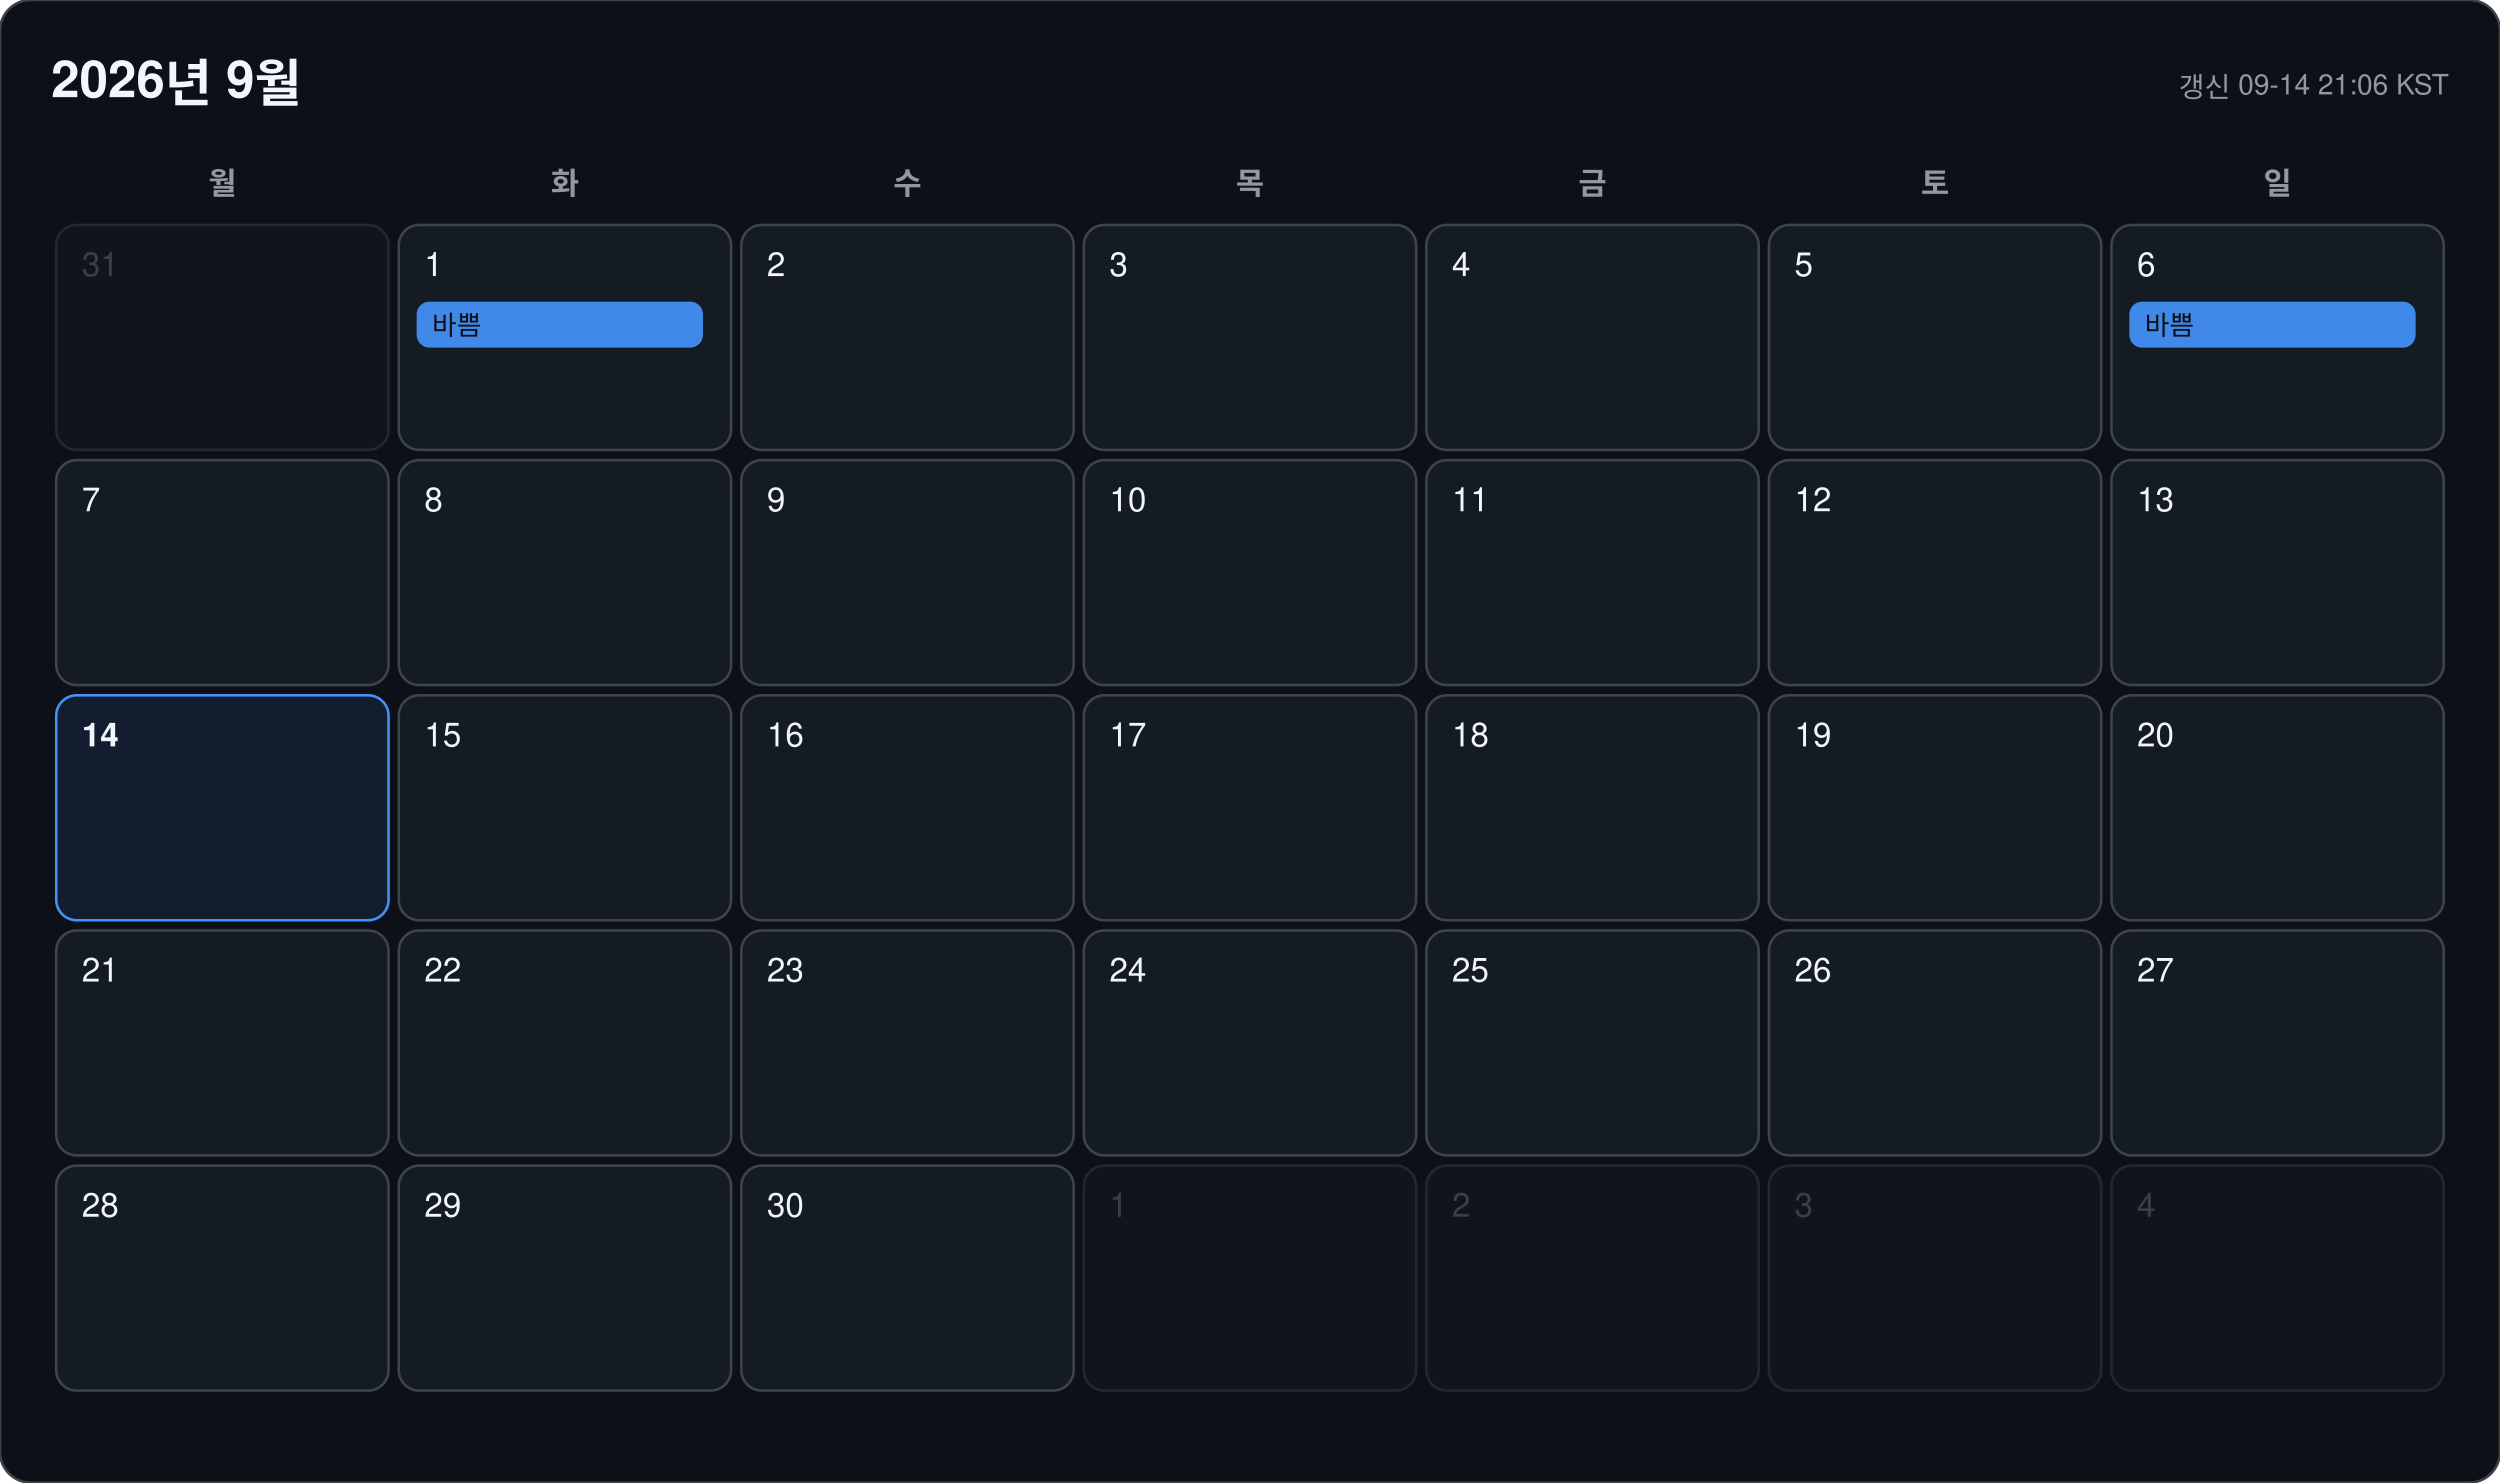
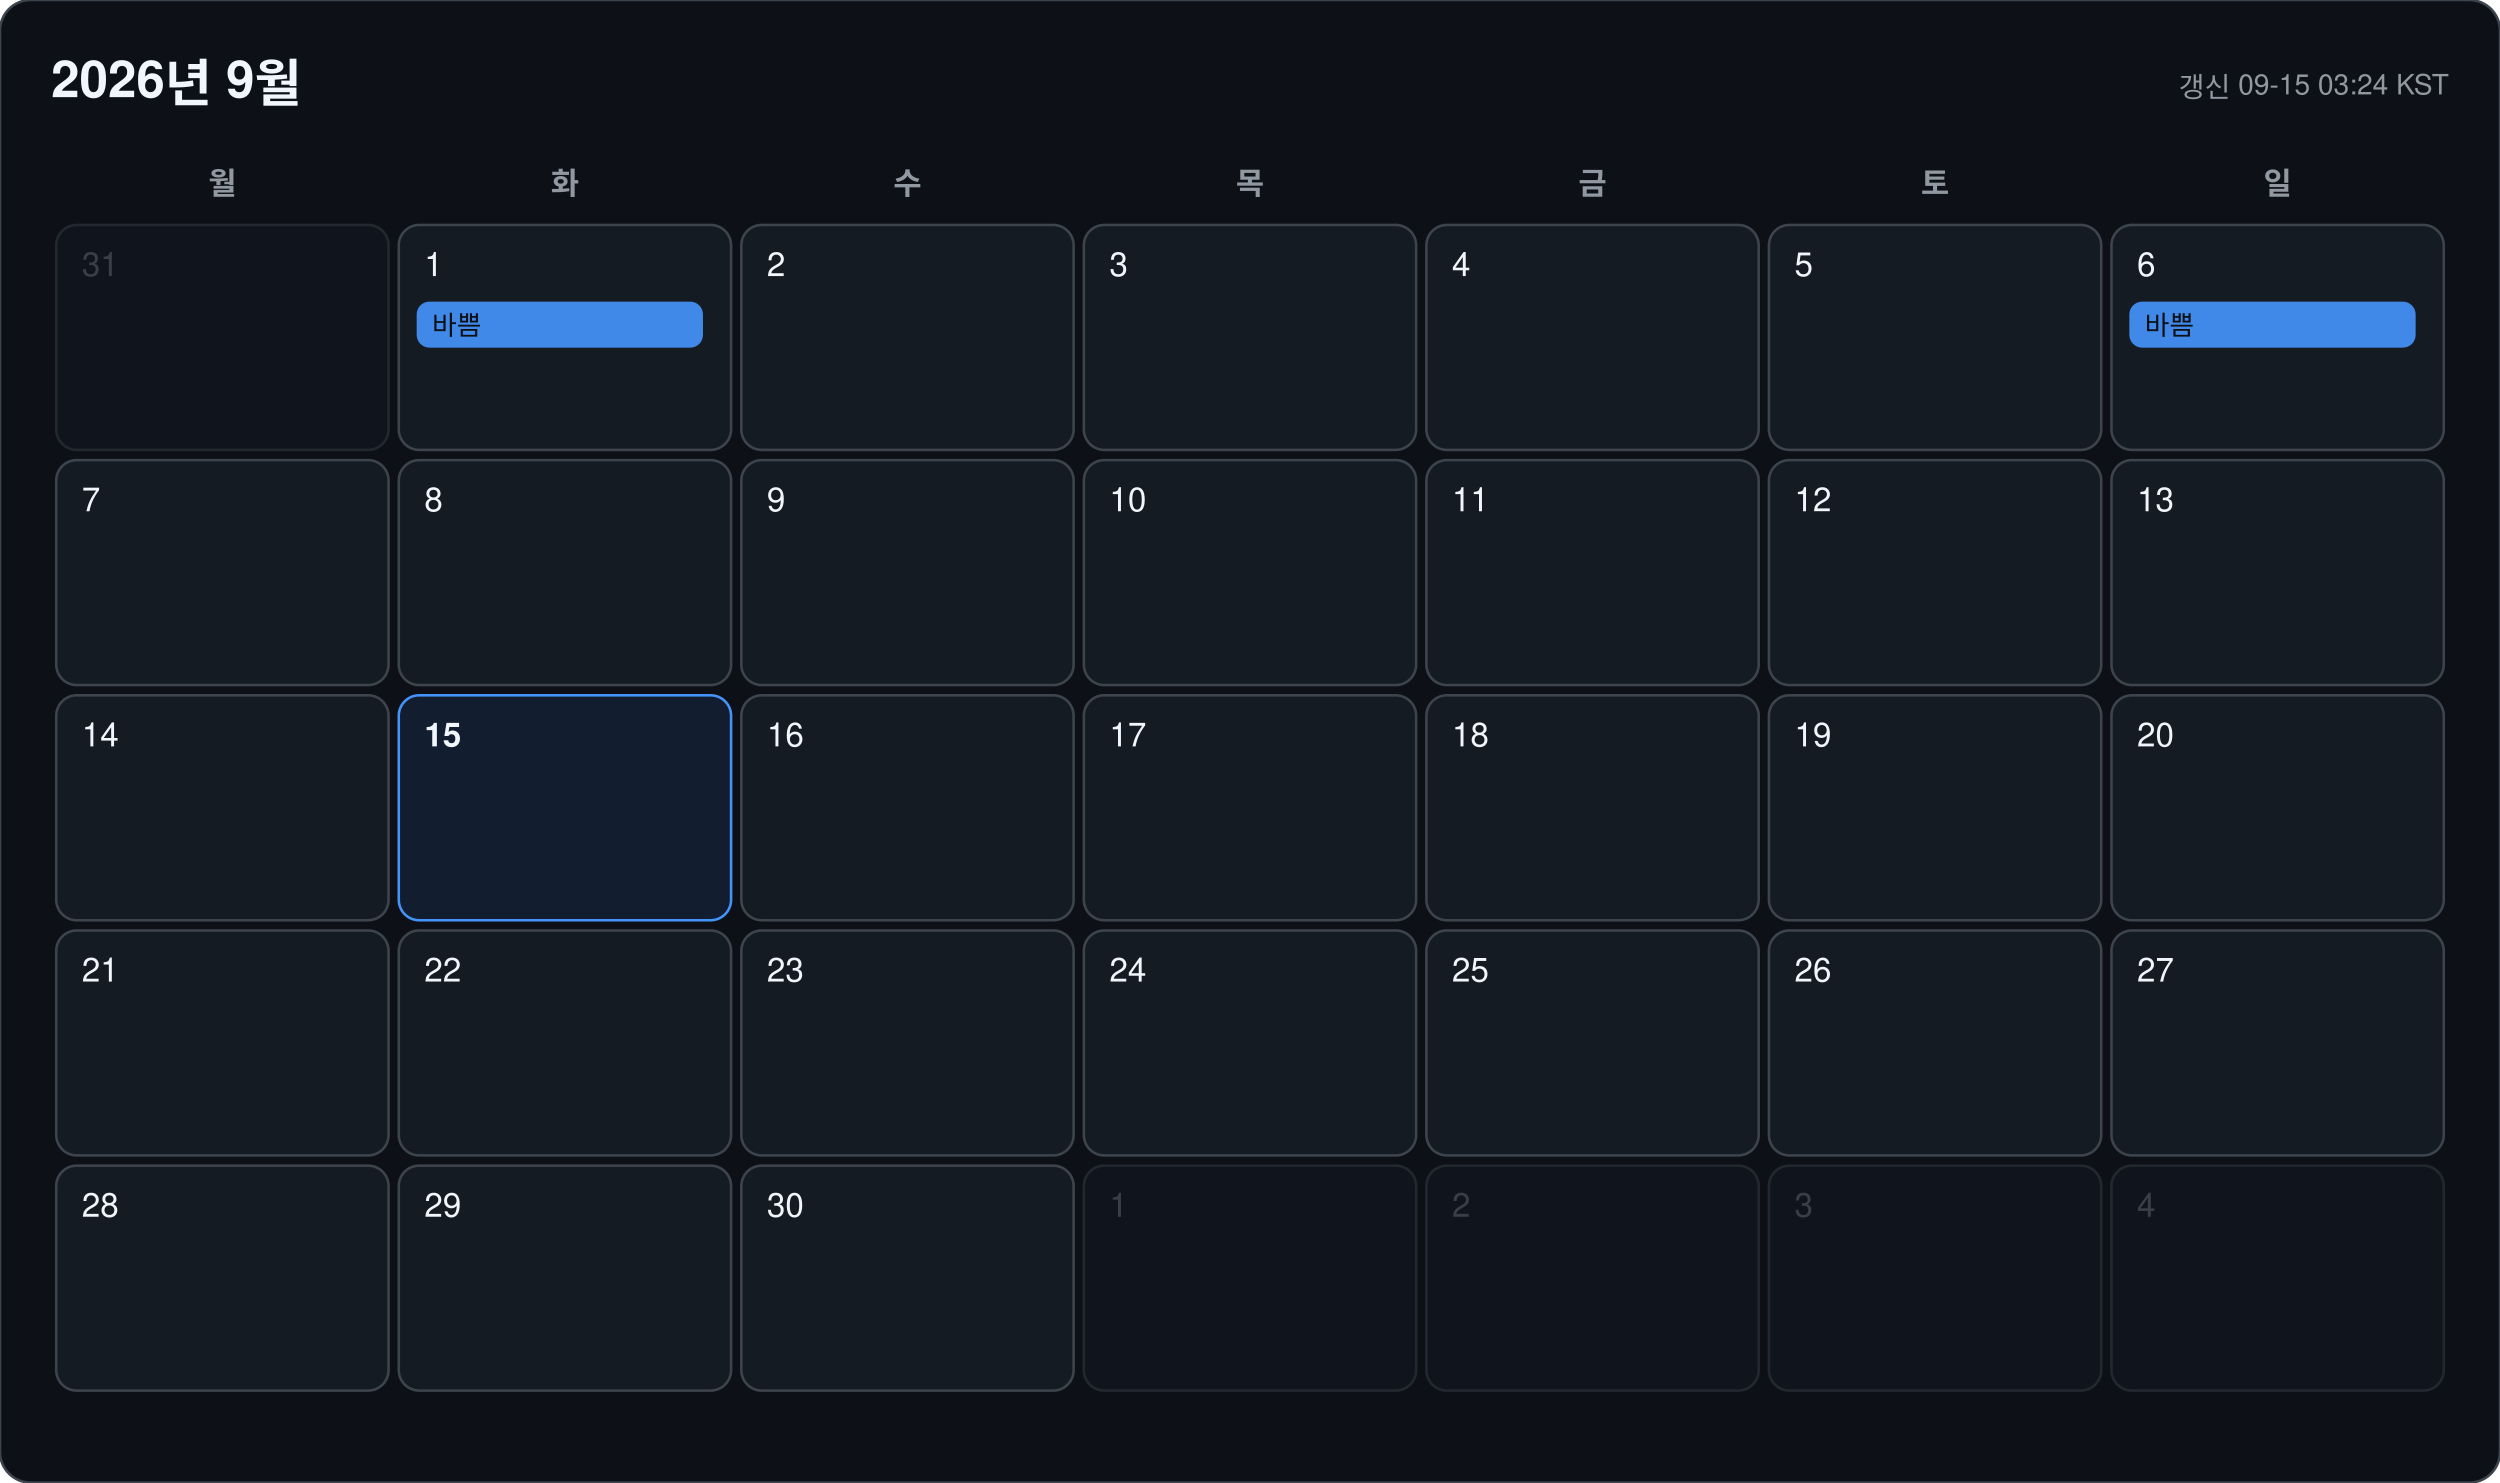
<svg xmlns="http://www.w3.org/2000/svg" width="978" height="580" viewBox="0 0 978 580" font-family="-apple-system, BlinkMacSystemFont, 'Segoe UI', 'Malgun Gothic', 'Apple SD Gothic Neo', 'Noto Sans KR', Helvetica, Arial, sans-serif">
  <rect width="978" height="580" rx="12" fill="#0d1117" stroke="#3d444d" />
  <text x="20" y="38" font-size="20" font-weight="700" fill="#f0f6fc">2026년 9월</text>
-   <text x="958" y="38" font-size="11" text-anchor="end" fill="#9198a1">갱신 09-14 21:06 KST</text>
+   <text x="958" y="38" font-size="11" text-anchor="end" fill="#9198a1">갱신 09-15 03:24 KST</text>
  <text x="87" y="76" font-size="12" font-weight="600" text-anchor="middle" fill="#9198a1">월</text>
  <text x="221" y="76" font-size="12" font-weight="600" text-anchor="middle" fill="#9198a1">화</text>
  <text x="355" y="76" font-size="12" font-weight="600" text-anchor="middle" fill="#9198a1">수</text>
  <text x="489" y="76" font-size="12" font-weight="600" text-anchor="middle" fill="#9198a1">목</text>
  <text x="623" y="76" font-size="12" font-weight="600" text-anchor="middle" fill="#9198a1">금</text>
  <text x="757" y="76" font-size="12" font-weight="600" text-anchor="middle" fill="#9198a1">토</text>
  <text x="891" y="76" font-size="12" font-weight="600" text-anchor="middle" fill="#9198a1">일</text>
  <g opacity="0.45">
    <rect x="22" y="88" width="130" height="88" rx="8" fill="#151b23" stroke="#3d444d" />
    <text x="32" y="108" font-size="13" font-weight="500" fill="#6e7681">31</text>
  </g>
  <g opacity="1">
    <rect x="156" y="88" width="130" height="88" rx="8" fill="#151b23" stroke="#3d444d" />
    <text x="166" y="108" font-size="13" font-weight="500" fill="#f0f6fc">1</text>
    <rect x="163" y="118" width="112" height="18" rx="5" fill="#4493f8" opacity="0.92" />
    <text x="169" y="131" font-size="10.5" fill="#0d1117" clip-path="inset(0 0 0 0)">바쁨</text>
  </g>
  <g opacity="1">
    <rect x="290" y="88" width="130" height="88" rx="8" fill="#151b23" stroke="#3d444d" />
    <text x="300" y="108" font-size="13" font-weight="500" fill="#f0f6fc">2</text>
  </g>
  <g opacity="1">
    <rect x="424" y="88" width="130" height="88" rx="8" fill="#151b23" stroke="#3d444d" />
    <text x="434" y="108" font-size="13" font-weight="500" fill="#f0f6fc">3</text>
  </g>
  <g opacity="1">
    <rect x="558" y="88" width="130" height="88" rx="8" fill="#151b23" stroke="#3d444d" />
    <text x="568" y="108" font-size="13" font-weight="500" fill="#f0f6fc">4</text>
  </g>
  <g opacity="1">
    <rect x="692" y="88" width="130" height="88" rx="8" fill="#151b23" stroke="#3d444d" />
    <text x="702" y="108" font-size="13" font-weight="500" fill="#f0f6fc">5</text>
  </g>
  <g opacity="1">
    <rect x="826" y="88" width="130" height="88" rx="8" fill="#151b23" stroke="#3d444d" />
    <text x="836" y="108" font-size="13" font-weight="500" fill="#f0f6fc">6</text>
    <rect x="833" y="118" width="112" height="18" rx="5" fill="#4493f8" opacity="0.92" />
    <text x="839" y="131" font-size="10.5" fill="#0d1117" clip-path="inset(0 0 0 0)">바쁨</text>
  </g>
  <g opacity="1">
    <rect x="22" y="180" width="130" height="88" rx="8" fill="#151b23" stroke="#3d444d" />
    <text x="32" y="200" font-size="13" font-weight="500" fill="#f0f6fc">7</text>
  </g>
  <g opacity="1">
    <rect x="156" y="180" width="130" height="88" rx="8" fill="#151b23" stroke="#3d444d" />
    <text x="166" y="200" font-size="13" font-weight="500" fill="#f0f6fc">8</text>
  </g>
  <g opacity="1">
    <rect x="290" y="180" width="130" height="88" rx="8" fill="#151b23" stroke="#3d444d" />
    <text x="300" y="200" font-size="13" font-weight="500" fill="#f0f6fc">9</text>
  </g>
  <g opacity="1">
    <rect x="424" y="180" width="130" height="88" rx="8" fill="#151b23" stroke="#3d444d" />
    <text x="434" y="200" font-size="13" font-weight="500" fill="#f0f6fc">10</text>
  </g>
  <g opacity="1">
    <rect x="558" y="180" width="130" height="88" rx="8" fill="#151b23" stroke="#3d444d" />
    <text x="568" y="200" font-size="13" font-weight="500" fill="#f0f6fc">11</text>
  </g>
  <g opacity="1">
    <rect x="692" y="180" width="130" height="88" rx="8" fill="#151b23" stroke="#3d444d" />
    <text x="702" y="200" font-size="13" font-weight="500" fill="#f0f6fc">12</text>
  </g>
  <g opacity="1">
    <rect x="826" y="180" width="130" height="88" rx="8" fill="#151b23" stroke="#3d444d" />
    <text x="836" y="200" font-size="13" font-weight="500" fill="#f0f6fc">13</text>
  </g>
  <g opacity="1">
-     <rect x="22" y="272" width="130" height="88" rx="8" fill="#121d2f" stroke="#4493f8" />
-     <text x="32" y="292" font-size="13" font-weight="700" fill="#f0f6fc">14</text>
+     <rect x="22" y="272" width="130" height="88" rx="8" fill="#151b23" stroke="#3d444d" />
+     <text x="32" y="292" font-size="13" font-weight="500" fill="#f0f6fc">14</text>
  </g>
  <g opacity="1">
-     <rect x="156" y="272" width="130" height="88" rx="8" fill="#151b23" stroke="#3d444d" />
-     <text x="166" y="292" font-size="13" font-weight="500" fill="#f0f6fc">15</text>
+     <rect x="156" y="272" width="130" height="88" rx="8" fill="#121d2f" stroke="#4493f8" />
+     <text x="166" y="292" font-size="13" font-weight="700" fill="#f0f6fc">15</text>
  </g>
  <g opacity="1">
    <rect x="290" y="272" width="130" height="88" rx="8" fill="#151b23" stroke="#3d444d" />
    <text x="300" y="292" font-size="13" font-weight="500" fill="#f0f6fc">16</text>
  </g>
  <g opacity="1">
    <rect x="424" y="272" width="130" height="88" rx="8" fill="#151b23" stroke="#3d444d" />
    <text x="434" y="292" font-size="13" font-weight="500" fill="#f0f6fc">17</text>
  </g>
  <g opacity="1">
    <rect x="558" y="272" width="130" height="88" rx="8" fill="#151b23" stroke="#3d444d" />
    <text x="568" y="292" font-size="13" font-weight="500" fill="#f0f6fc">18</text>
  </g>
  <g opacity="1">
    <rect x="692" y="272" width="130" height="88" rx="8" fill="#151b23" stroke="#3d444d" />
    <text x="702" y="292" font-size="13" font-weight="500" fill="#f0f6fc">19</text>
  </g>
  <g opacity="1">
    <rect x="826" y="272" width="130" height="88" rx="8" fill="#151b23" stroke="#3d444d" />
    <text x="836" y="292" font-size="13" font-weight="500" fill="#f0f6fc">20</text>
  </g>
  <g opacity="1">
    <rect x="22" y="364" width="130" height="88" rx="8" fill="#151b23" stroke="#3d444d" />
    <text x="32" y="384" font-size="13" font-weight="500" fill="#f0f6fc">21</text>
  </g>
  <g opacity="1">
    <rect x="156" y="364" width="130" height="88" rx="8" fill="#151b23" stroke="#3d444d" />
    <text x="166" y="384" font-size="13" font-weight="500" fill="#f0f6fc">22</text>
  </g>
  <g opacity="1">
    <rect x="290" y="364" width="130" height="88" rx="8" fill="#151b23" stroke="#3d444d" />
    <text x="300" y="384" font-size="13" font-weight="500" fill="#f0f6fc">23</text>
  </g>
  <g opacity="1">
    <rect x="424" y="364" width="130" height="88" rx="8" fill="#151b23" stroke="#3d444d" />
    <text x="434" y="384" font-size="13" font-weight="500" fill="#f0f6fc">24</text>
  </g>
  <g opacity="1">
    <rect x="558" y="364" width="130" height="88" rx="8" fill="#151b23" stroke="#3d444d" />
    <text x="568" y="384" font-size="13" font-weight="500" fill="#f0f6fc">25</text>
  </g>
  <g opacity="1">
    <rect x="692" y="364" width="130" height="88" rx="8" fill="#151b23" stroke="#3d444d" />
    <text x="702" y="384" font-size="13" font-weight="500" fill="#f0f6fc">26</text>
  </g>
  <g opacity="1">
    <rect x="826" y="364" width="130" height="88" rx="8" fill="#151b23" stroke="#3d444d" />
    <text x="836" y="384" font-size="13" font-weight="500" fill="#f0f6fc">27</text>
  </g>
  <g opacity="1">
    <rect x="22" y="456" width="130" height="88" rx="8" fill="#151b23" stroke="#3d444d" />
    <text x="32" y="476" font-size="13" font-weight="500" fill="#f0f6fc">28</text>
  </g>
  <g opacity="1">
    <rect x="156" y="456" width="130" height="88" rx="8" fill="#151b23" stroke="#3d444d" />
    <text x="166" y="476" font-size="13" font-weight="500" fill="#f0f6fc">29</text>
  </g>
  <g opacity="1">
    <rect x="290" y="456" width="130" height="88" rx="8" fill="#151b23" stroke="#3d444d" />
    <text x="300" y="476" font-size="13" font-weight="500" fill="#f0f6fc">30</text>
  </g>
  <g opacity="0.45">
    <rect x="424" y="456" width="130" height="88" rx="8" fill="#151b23" stroke="#3d444d" />
    <text x="434" y="476" font-size="13" font-weight="500" fill="#6e7681">1</text>
  </g>
  <g opacity="0.45">
    <rect x="558" y="456" width="130" height="88" rx="8" fill="#151b23" stroke="#3d444d" />
    <text x="568" y="476" font-size="13" font-weight="500" fill="#6e7681">2</text>
  </g>
  <g opacity="0.45">
    <rect x="692" y="456" width="130" height="88" rx="8" fill="#151b23" stroke="#3d444d" />
    <text x="702" y="476" font-size="13" font-weight="500" fill="#6e7681">3</text>
  </g>
  <g opacity="0.45">
    <rect x="826" y="456" width="130" height="88" rx="8" fill="#151b23" stroke="#3d444d" />
    <text x="836" y="476" font-size="13" font-weight="500" fill="#6e7681">4</text>
  </g>
</svg>
